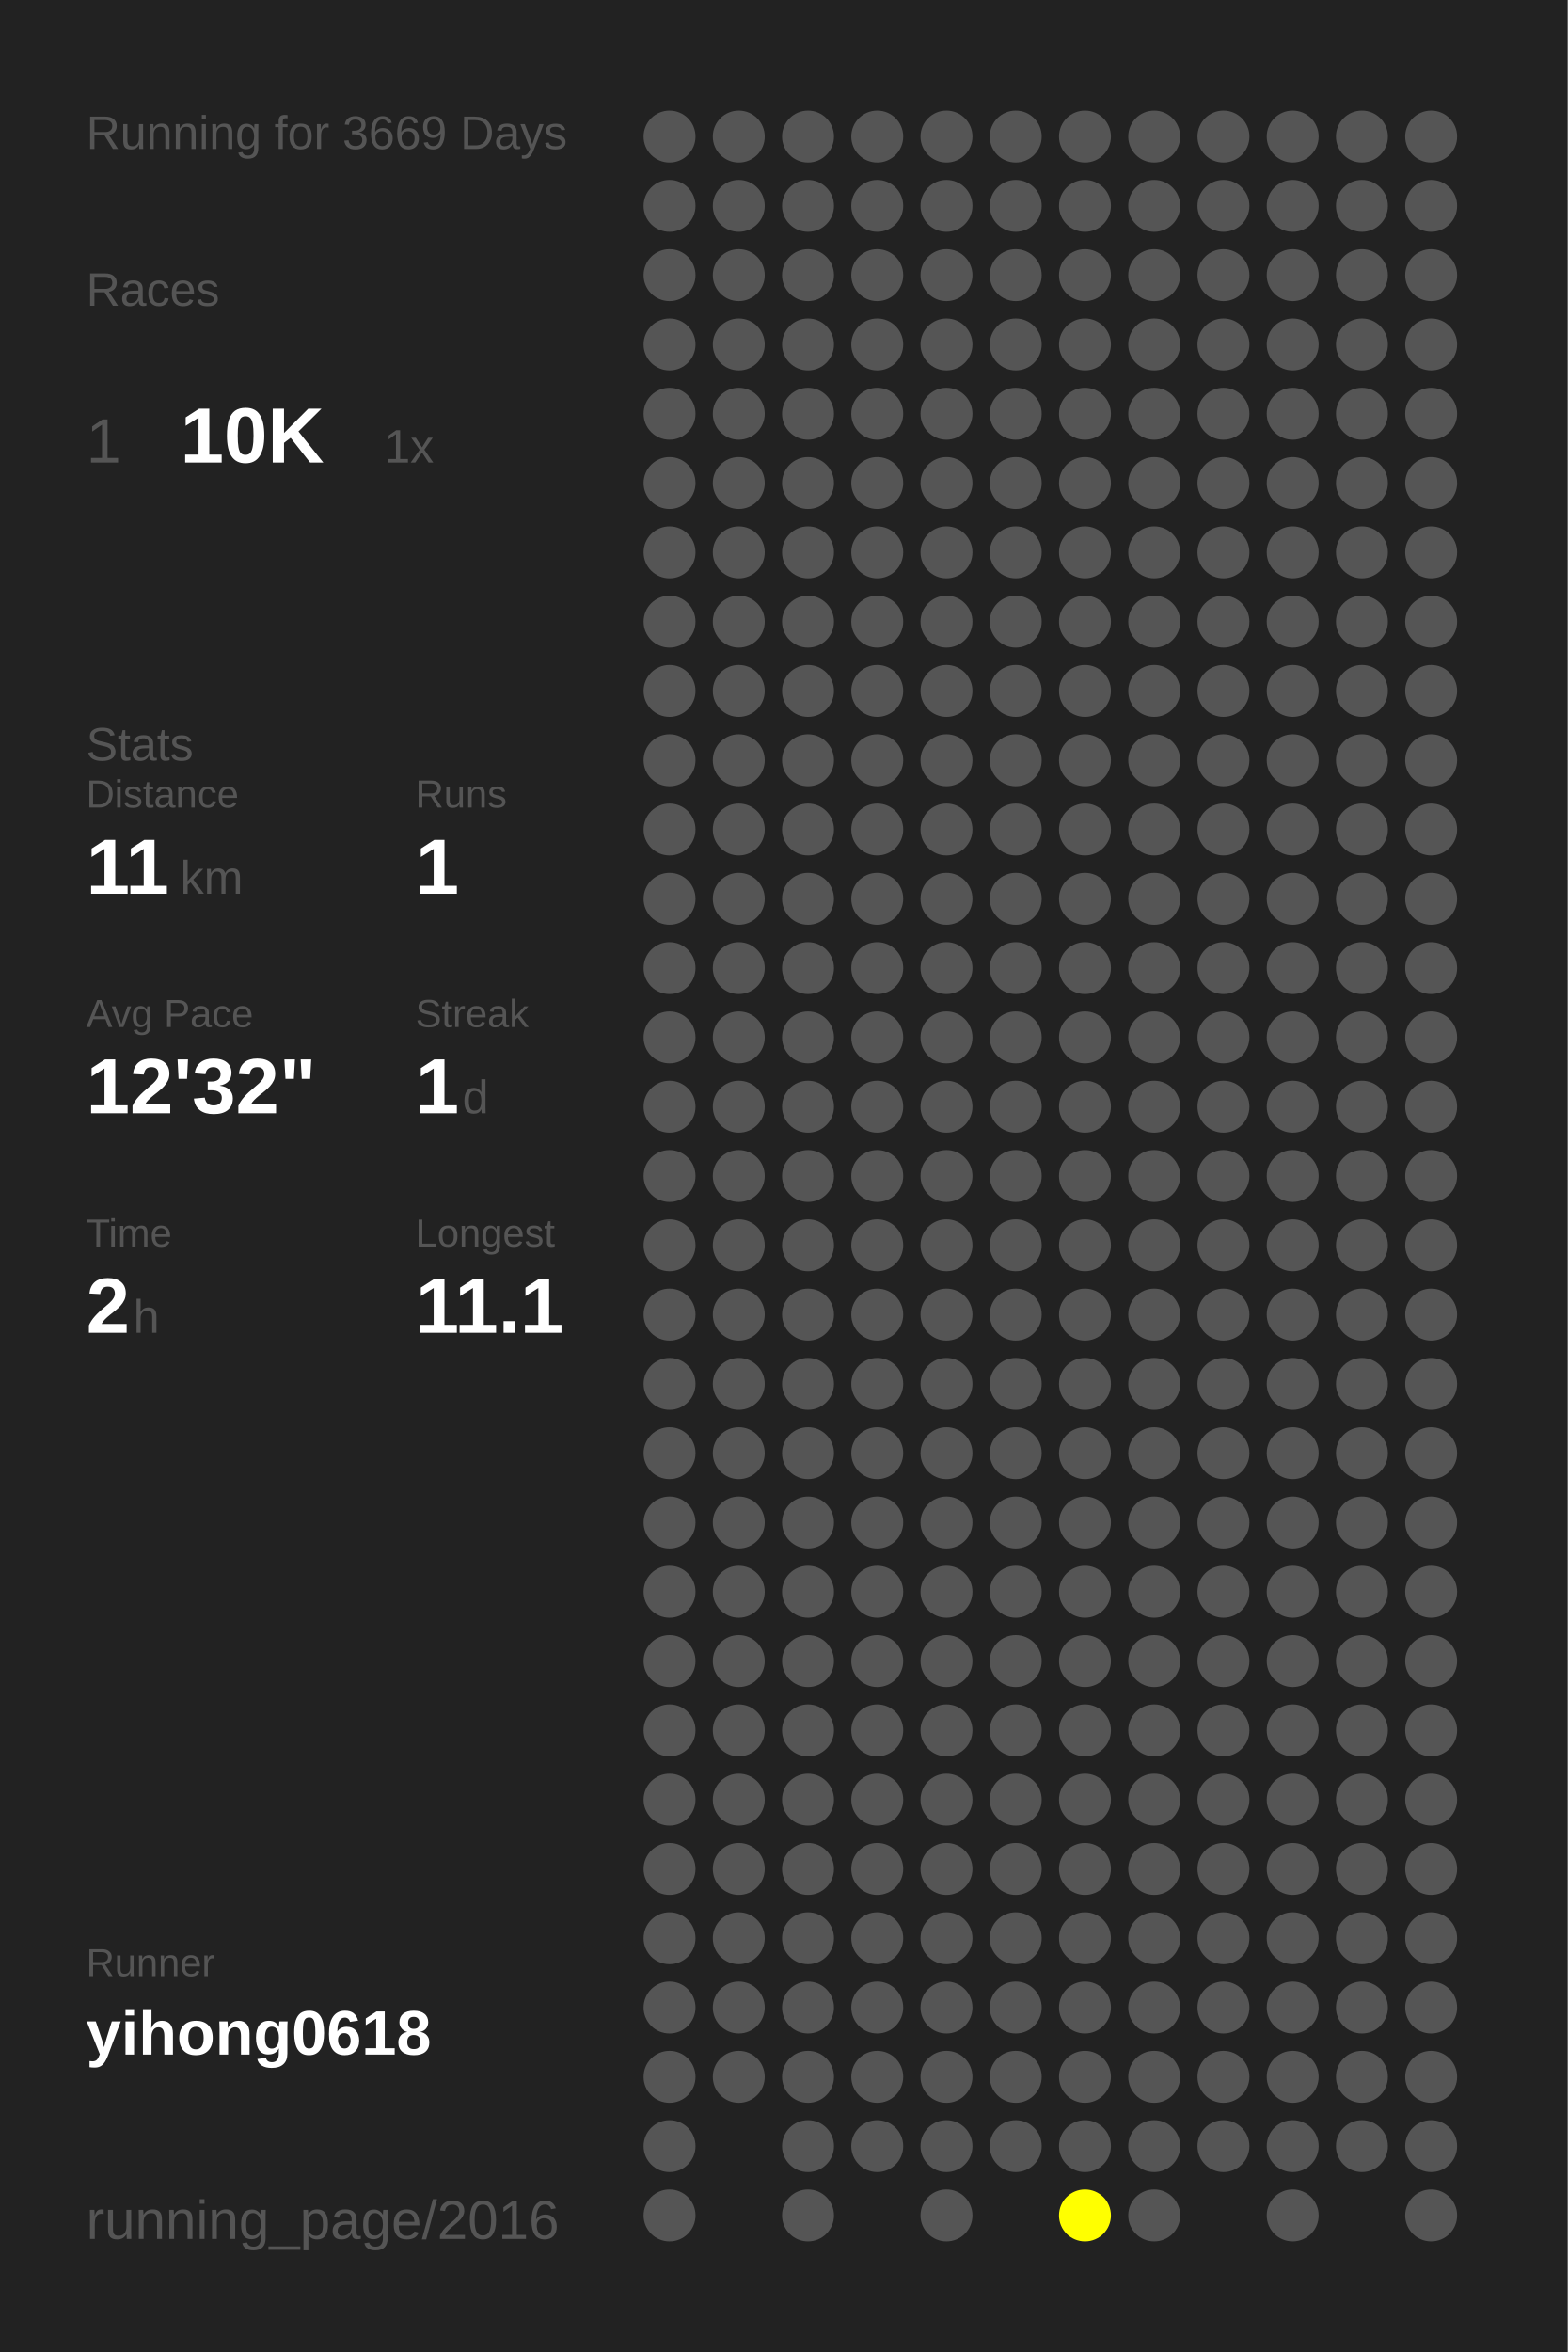
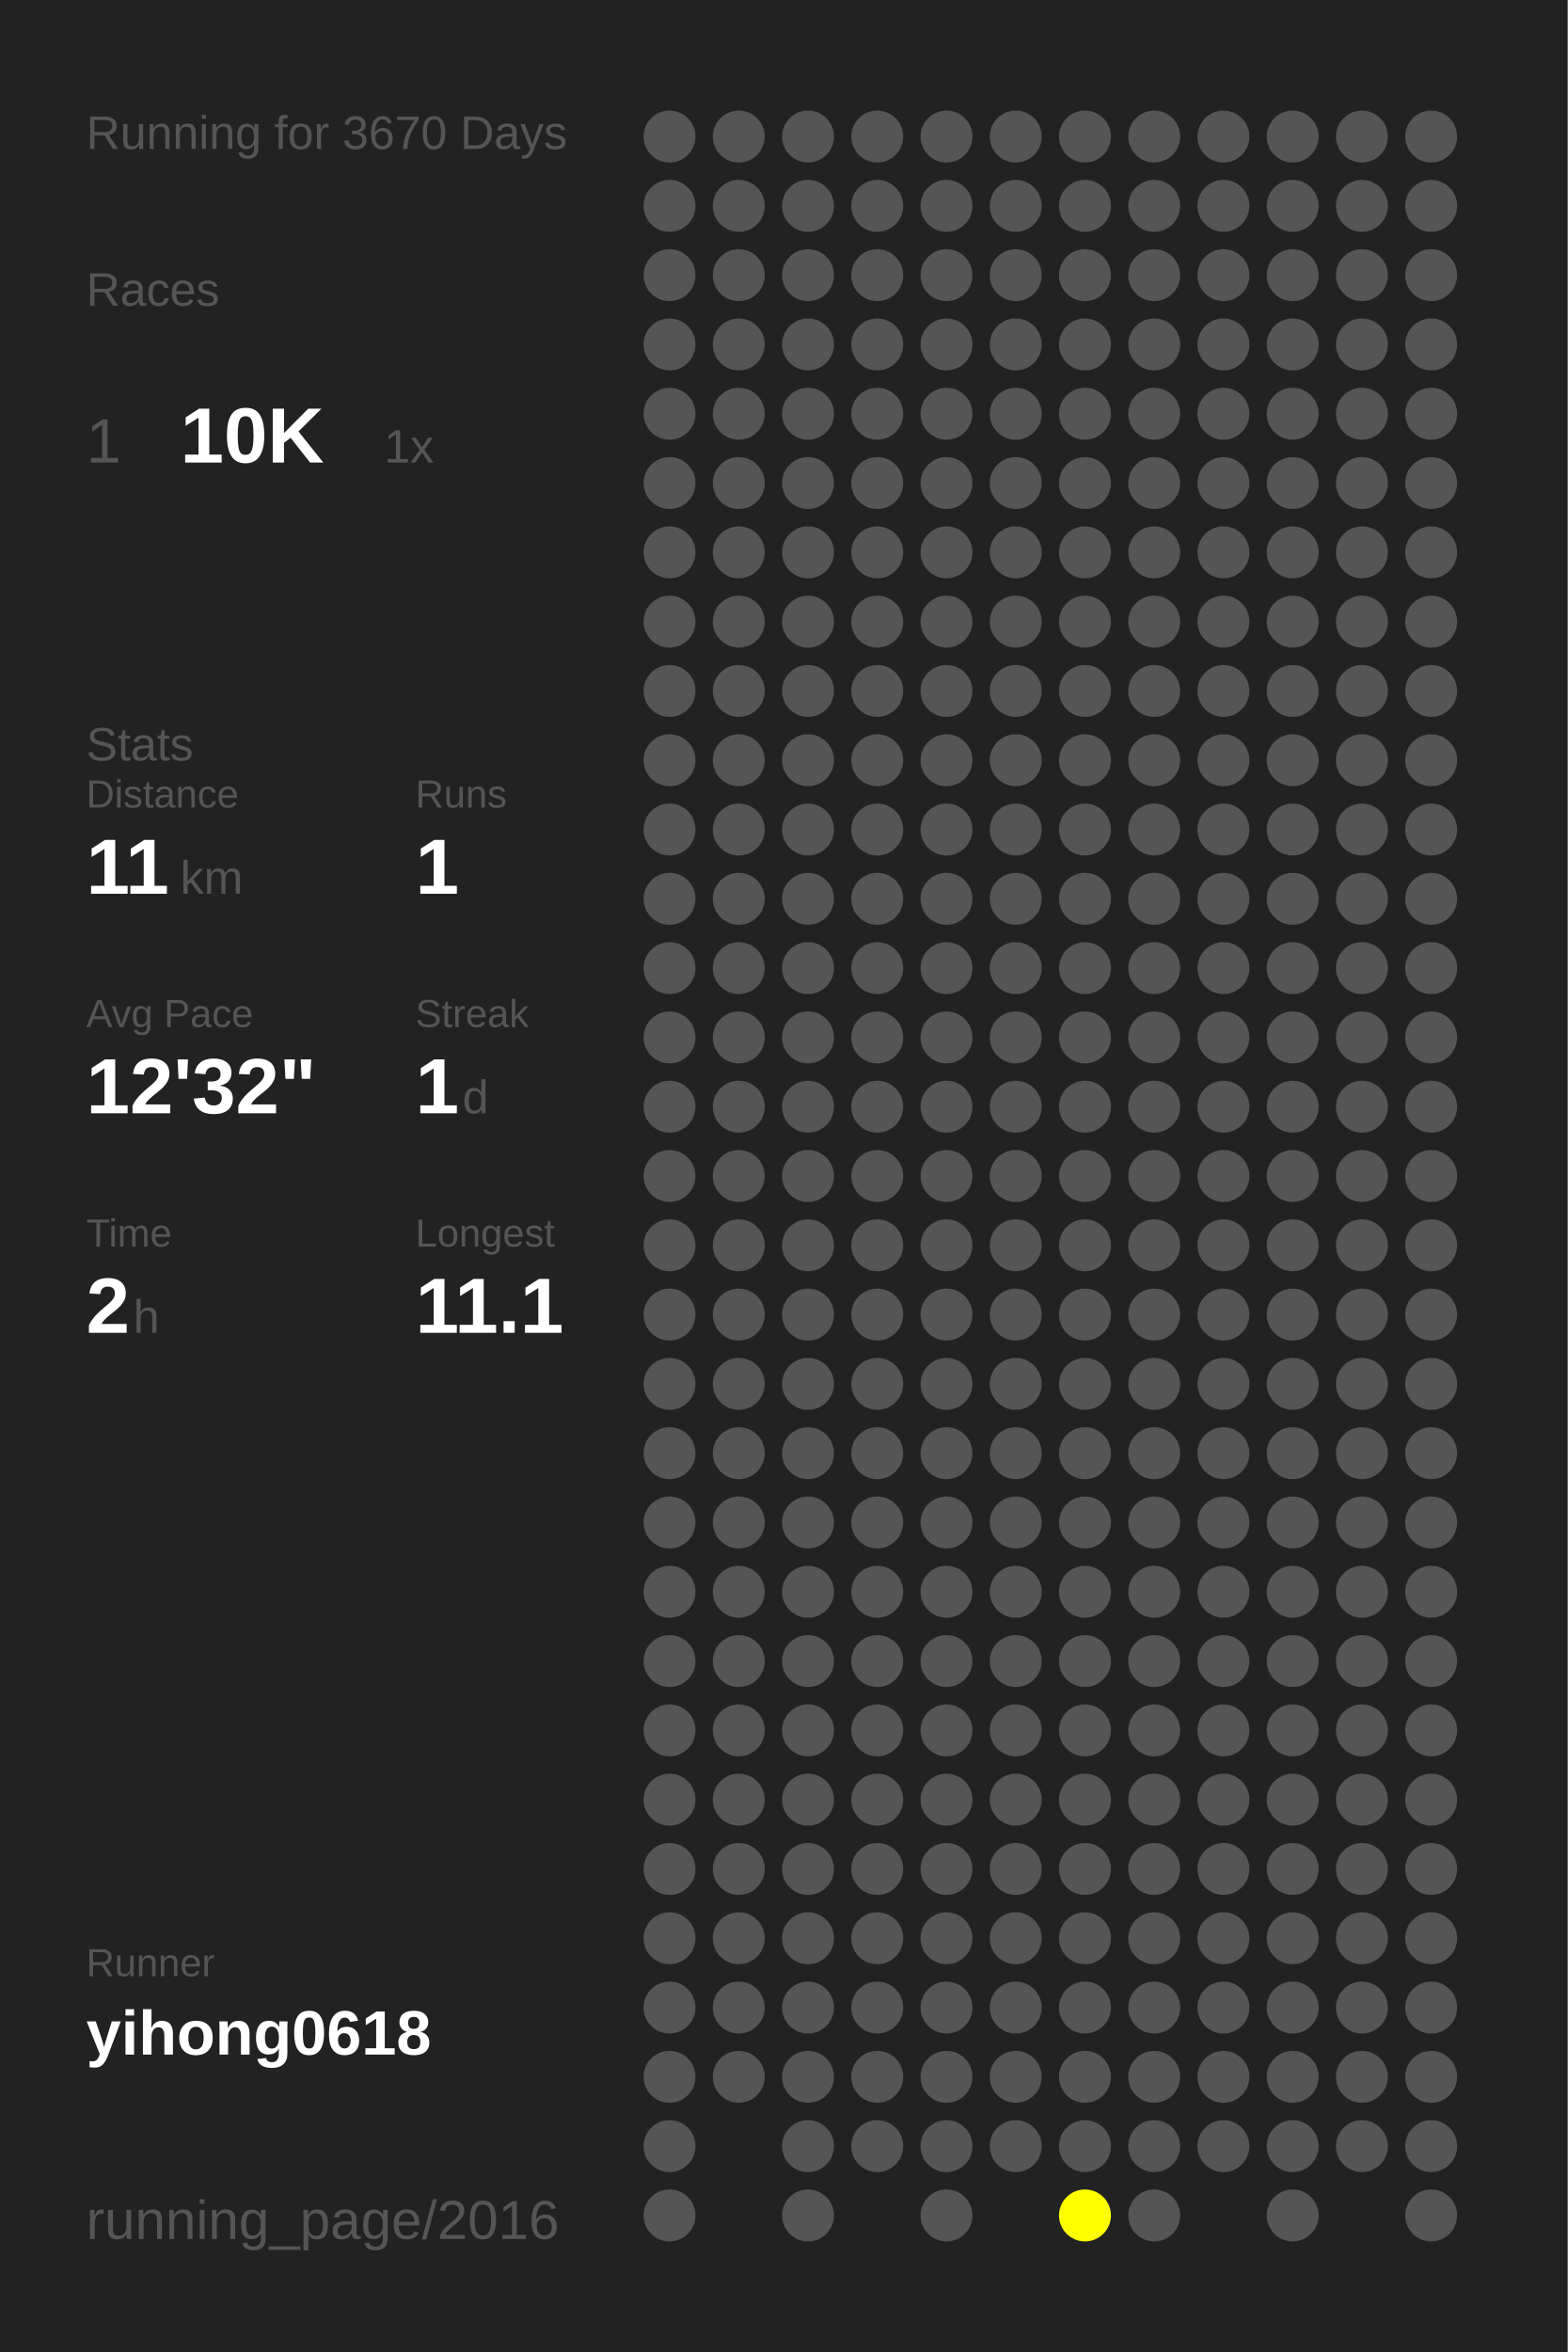
<svg xmlns="http://www.w3.org/2000/svg" baseProfile="full" height="300mm" version="1.1" viewBox="0,0,200,300" width="200mm">
  <defs />
  <rect fill="#222222" height="300" width="200" x="0" y="0" />
-   <text fill="#555555" style="font-size:6px; font-family:Arial;" x="11" y="19">Running for 3669 Days</text>
+   <text fill="#555555" style="font-size:6px; font-family:Arial;" x="11" y="19">Running for 3670 Days</text>
  <text fill="#555555" style="font-size:6px; font-family:Arial;" x="11" y="39">Races</text>
  <text fill="#555555" style="font-size:8px; font-family:Arial;" x="11" y="59">1</text>
  <text fill="#FFFFFF" style="font-size:10px; font-family:Arial; font-weight:bold;" x="23" y="59">10K</text>
  <text fill="#555555" style="font-size:6px; font-family:Arial;" x="49" y="59">1x</text>
  <text fill="#555555" style="font-size:6px; font-family:Arial;" x="11" y="97">Stats</text>
  <text fill="#555555" style="font-size:5px; font-family:Arial;" x="11" y="103">Distance</text>
  <text fill="#FFFFFF" style="font-size:10px; font-family:Arial; font-weight:bold;" x="11" y="114">11</text>
  <text fill="#555555" style="font-size:6px; font-family:Arial;" x="23" y="114">km</text>
  <text fill="#555555" style="font-size:5px; font-family:Arial;" x="53" y="103">Runs</text>
  <text fill="#FFFFFF" style="font-size:10px; font-family:Arial; font-weight:bold;" x="53" y="114">1</text>
  <text fill="#555555" style="font-size:5px; font-family:Arial;" x="11" y="131">Avg Pace</text>
  <text fill="#FFFFFF" style="font-size:10px; font-family:Arial; font-weight:bold;" x="11" y="142">12'32"</text>
  <text fill="#555555" style="font-size:5px; font-family:Arial;" x="53" y="131">Streak</text>
  <text fill="#FFFFFF" style="font-size:10px; font-family:Arial; font-weight:bold;" x="53" y="142">1</text>
  <text fill="#555555" style="font-size:6px; font-family:Arial;" x="59" y="142">d</text>
  <text fill="#555555" style="font-size:5px; font-family:Arial;" x="11" y="159">Time</text>
  <text fill="#FFFFFF" style="font-size:10px; font-family:Arial; font-weight:bold;" x="11" y="170">2</text>
  <text fill="#555555" style="font-size:6px; font-family:Arial;" x="17" y="170">h</text>
  <text fill="#555555" style="font-size:5px; font-family:Arial;" x="53" y="159">Longest</text>
  <text fill="#FFFFFF" style="font-size:10px; font-family:Arial; font-weight:bold;" x="53" y="170">11.1</text>
  <text fill="#555555" style="font-size:5px; font-family:Arial;" x="11" y="252.065">Runner</text>
  <text fill="#FFFFFF" style="font-size:8px; font-family:Arial; font-weight:bold;" x="11" y="262.065">yihong0618</text>
  <text fill="#555555" style="font-size:7px; font-family:Arial;" x="11" y="285.581">running_page/2016</text>
  <circle cx="85.417" cy="17.419" fill="#555555" r="3.312" />
  <circle cx="85.417" cy="26.258" fill="#555555" r="3.312" />
  <circle cx="85.417" cy="35.097" fill="#555555" r="3.312" />
  <circle cx="85.417" cy="43.935" fill="#555555" r="3.312" />
  <circle cx="85.417" cy="52.774" fill="#555555" r="3.312" />
  <circle cx="85.417" cy="61.613" fill="#555555" r="3.312" />
  <circle cx="85.417" cy="70.452" fill="#555555" r="3.312" />
  <circle cx="85.417" cy="79.29" fill="#555555" r="3.312" />
  <circle cx="85.417" cy="88.129" fill="#555555" r="3.312" />
  <circle cx="85.417" cy="96.968" fill="#555555" r="3.312" />
  <circle cx="85.417" cy="105.806" fill="#555555" r="3.312" />
  <circle cx="85.417" cy="114.645" fill="#555555" r="3.312" />
  <circle cx="85.417" cy="123.484" fill="#555555" r="3.312" />
  <circle cx="85.417" cy="132.323" fill="#555555" r="3.312" />
  <circle cx="85.417" cy="141.161" fill="#555555" r="3.312" />
  <circle cx="85.417" cy="150" fill="#555555" r="3.312" />
  <circle cx="85.417" cy="158.839" fill="#555555" r="3.312" />
  <circle cx="85.417" cy="167.677" fill="#555555" r="3.312" />
  <circle cx="85.417" cy="176.516" fill="#555555" r="3.312" />
  <circle cx="85.417" cy="185.355" fill="#555555" r="3.312" />
  <circle cx="85.417" cy="194.194" fill="#555555" r="3.312" />
  <circle cx="85.417" cy="203.032" fill="#555555" r="3.312" />
  <circle cx="85.417" cy="211.871" fill="#555555" r="3.312" />
  <circle cx="85.417" cy="220.71" fill="#555555" r="3.312" />
  <circle cx="85.417" cy="229.548" fill="#555555" r="3.312" />
  <circle cx="85.417" cy="238.387" fill="#555555" r="3.312" />
  <circle cx="85.417" cy="247.226" fill="#555555" r="3.312" />
  <circle cx="85.417" cy="256.065" fill="#555555" r="3.312" />
  <circle cx="85.417" cy="264.903" fill="#555555" r="3.312" />
  <circle cx="85.417" cy="273.742" fill="#555555" r="3.312" />
  <circle cx="85.417" cy="282.581" fill="#555555" r="3.312" />
  <circle cx="94.25" cy="17.419" fill="#555555" r="3.312" />
  <circle cx="94.25" cy="26.258" fill="#555555" r="3.312" />
  <circle cx="94.25" cy="35.097" fill="#555555" r="3.312" />
  <circle cx="94.25" cy="43.935" fill="#555555" r="3.312" />
  <circle cx="94.25" cy="52.774" fill="#555555" r="3.312" />
  <circle cx="94.25" cy="61.613" fill="#555555" r="3.312" />
  <circle cx="94.25" cy="70.452" fill="#555555" r="3.312" />
  <circle cx="94.25" cy="79.29" fill="#555555" r="3.312" />
  <circle cx="94.25" cy="88.129" fill="#555555" r="3.312" />
  <circle cx="94.25" cy="96.968" fill="#555555" r="3.312" />
  <circle cx="94.25" cy="105.806" fill="#555555" r="3.312" />
  <circle cx="94.25" cy="114.645" fill="#555555" r="3.312" />
  <circle cx="94.25" cy="123.484" fill="#555555" r="3.312" />
  <circle cx="94.25" cy="132.323" fill="#555555" r="3.312" />
  <circle cx="94.25" cy="141.161" fill="#555555" r="3.312" />
  <circle cx="94.25" cy="150" fill="#555555" r="3.312" />
  <circle cx="94.25" cy="158.839" fill="#555555" r="3.312" />
  <circle cx="94.25" cy="167.677" fill="#555555" r="3.312" />
  <circle cx="94.25" cy="176.516" fill="#555555" r="3.312" />
  <circle cx="94.25" cy="185.355" fill="#555555" r="3.312" />
  <circle cx="94.25" cy="194.194" fill="#555555" r="3.312" />
  <circle cx="94.25" cy="203.032" fill="#555555" r="3.312" />
  <circle cx="94.25" cy="211.871" fill="#555555" r="3.312" />
  <circle cx="94.25" cy="220.71" fill="#555555" r="3.312" />
  <circle cx="94.25" cy="229.548" fill="#555555" r="3.312" />
  <circle cx="94.25" cy="238.387" fill="#555555" r="3.312" />
  <circle cx="94.25" cy="247.226" fill="#555555" r="3.312" />
  <circle cx="94.25" cy="256.065" fill="#555555" r="3.312" />
  <circle cx="94.25" cy="264.903" fill="#555555" r="3.312" />
  <circle cx="103.083" cy="17.419" fill="#555555" r="3.312" />
  <circle cx="103.083" cy="26.258" fill="#555555" r="3.312" />
  <circle cx="103.083" cy="35.097" fill="#555555" r="3.312" />
  <circle cx="103.083" cy="43.935" fill="#555555" r="3.312" />
  <circle cx="103.083" cy="52.774" fill="#555555" r="3.312" />
  <circle cx="103.083" cy="61.613" fill="#555555" r="3.312" />
  <circle cx="103.083" cy="70.452" fill="#555555" r="3.312" />
  <circle cx="103.083" cy="79.29" fill="#555555" r="3.312" />
  <circle cx="103.083" cy="88.129" fill="#555555" r="3.312" />
  <circle cx="103.083" cy="96.968" fill="#555555" r="3.312" />
  <circle cx="103.083" cy="105.806" fill="#555555" r="3.312" />
  <circle cx="103.083" cy="114.645" fill="#555555" r="3.312" />
  <circle cx="103.083" cy="123.484" fill="#555555" r="3.312" />
  <circle cx="103.083" cy="132.323" fill="#555555" r="3.312" />
  <circle cx="103.083" cy="141.161" fill="#555555" r="3.312" />
  <circle cx="103.083" cy="150" fill="#555555" r="3.312" />
  <circle cx="103.083" cy="158.839" fill="#555555" r="3.312" />
  <circle cx="103.083" cy="167.677" fill="#555555" r="3.312" />
  <circle cx="103.083" cy="176.516" fill="#555555" r="3.312" />
  <circle cx="103.083" cy="185.355" fill="#555555" r="3.312" />
  <circle cx="103.083" cy="194.194" fill="#555555" r="3.312" />
  <circle cx="103.083" cy="203.032" fill="#555555" r="3.312" />
  <circle cx="103.083" cy="211.871" fill="#555555" r="3.312" />
  <circle cx="103.083" cy="220.71" fill="#555555" r="3.312" />
  <circle cx="103.083" cy="229.548" fill="#555555" r="3.312" />
  <circle cx="103.083" cy="238.387" fill="#555555" r="3.312" />
  <circle cx="103.083" cy="247.226" fill="#555555" r="3.312" />
  <circle cx="103.083" cy="256.065" fill="#555555" r="3.312" />
  <circle cx="103.083" cy="264.903" fill="#555555" r="3.312" />
  <circle cx="103.083" cy="273.742" fill="#555555" r="3.312" />
  <circle cx="103.083" cy="282.581" fill="#555555" r="3.312" />
  <circle cx="111.917" cy="17.419" fill="#555555" r="3.312" />
  <circle cx="111.917" cy="26.258" fill="#555555" r="3.312" />
  <circle cx="111.917" cy="35.097" fill="#555555" r="3.312" />
  <circle cx="111.917" cy="43.935" fill="#555555" r="3.312" />
  <circle cx="111.917" cy="52.774" fill="#555555" r="3.312" />
  <circle cx="111.917" cy="61.613" fill="#555555" r="3.312" />
  <circle cx="111.917" cy="70.452" fill="#555555" r="3.312" />
  <circle cx="111.917" cy="79.29" fill="#555555" r="3.312" />
  <circle cx="111.917" cy="88.129" fill="#555555" r="3.312" />
  <circle cx="111.917" cy="96.968" fill="#555555" r="3.312" />
  <circle cx="111.917" cy="105.806" fill="#555555" r="3.312" />
  <circle cx="111.917" cy="114.645" fill="#555555" r="3.312" />
  <circle cx="111.917" cy="123.484" fill="#555555" r="3.312" />
  <circle cx="111.917" cy="132.323" fill="#555555" r="3.312" />
  <circle cx="111.917" cy="141.161" fill="#555555" r="3.312" />
  <circle cx="111.917" cy="150" fill="#555555" r="3.312" />
  <circle cx="111.917" cy="158.839" fill="#555555" r="3.312" />
  <circle cx="111.917" cy="167.677" fill="#555555" r="3.312" />
  <circle cx="111.917" cy="176.516" fill="#555555" r="3.312" />
  <circle cx="111.917" cy="185.355" fill="#555555" r="3.312" />
  <circle cx="111.917" cy="194.194" fill="#555555" r="3.312" />
  <circle cx="111.917" cy="203.032" fill="#555555" r="3.312" />
  <circle cx="111.917" cy="211.871" fill="#555555" r="3.312" />
  <circle cx="111.917" cy="220.71" fill="#555555" r="3.312" />
  <circle cx="111.917" cy="229.548" fill="#555555" r="3.312" />
  <circle cx="111.917" cy="238.387" fill="#555555" r="3.312" />
  <circle cx="111.917" cy="247.226" fill="#555555" r="3.312" />
  <circle cx="111.917" cy="256.065" fill="#555555" r="3.312" />
  <circle cx="111.917" cy="264.903" fill="#555555" r="3.312" />
  <circle cx="111.917" cy="273.742" fill="#555555" r="3.312" />
  <circle cx="120.75" cy="17.419" fill="#555555" r="3.312" />
  <circle cx="120.75" cy="26.258" fill="#555555" r="3.312" />
  <circle cx="120.75" cy="35.097" fill="#555555" r="3.312" />
  <circle cx="120.75" cy="43.935" fill="#555555" r="3.312" />
  <circle cx="120.75" cy="52.774" fill="#555555" r="3.312" />
  <circle cx="120.75" cy="61.613" fill="#555555" r="3.312" />
  <circle cx="120.75" cy="70.452" fill="#555555" r="3.312" />
  <circle cx="120.75" cy="79.29" fill="#555555" r="3.312" />
  <circle cx="120.75" cy="88.129" fill="#555555" r="3.312" />
  <circle cx="120.75" cy="96.968" fill="#555555" r="3.312" />
  <circle cx="120.75" cy="105.806" fill="#555555" r="3.312" />
  <circle cx="120.75" cy="114.645" fill="#555555" r="3.312" />
  <circle cx="120.75" cy="123.484" fill="#555555" r="3.312" />
  <circle cx="120.75" cy="132.323" fill="#555555" r="3.312" />
  <circle cx="120.75" cy="141.161" fill="#555555" r="3.312" />
  <circle cx="120.75" cy="150" fill="#555555" r="3.312" />
  <circle cx="120.75" cy="158.839" fill="#555555" r="3.312" />
  <circle cx="120.75" cy="167.677" fill="#555555" r="3.312" />
  <circle cx="120.75" cy="176.516" fill="#555555" r="3.312" />
  <circle cx="120.75" cy="185.355" fill="#555555" r="3.312" />
  <circle cx="120.75" cy="194.194" fill="#555555" r="3.312" />
  <circle cx="120.75" cy="203.032" fill="#555555" r="3.312" />
  <circle cx="120.75" cy="211.871" fill="#555555" r="3.312" />
  <circle cx="120.75" cy="220.71" fill="#555555" r="3.312" />
  <circle cx="120.75" cy="229.548" fill="#555555" r="3.312" />
  <circle cx="120.75" cy="238.387" fill="#555555" r="3.312" />
  <circle cx="120.75" cy="247.226" fill="#555555" r="3.312" />
  <circle cx="120.75" cy="256.065" fill="#555555" r="3.312" />
  <circle cx="120.75" cy="264.903" fill="#555555" r="3.312" />
  <circle cx="120.75" cy="273.742" fill="#555555" r="3.312" />
  <circle cx="120.75" cy="282.581" fill="#555555" r="3.312" />
  <circle cx="129.583" cy="17.419" fill="#555555" r="3.312" />
  <circle cx="129.583" cy="26.258" fill="#555555" r="3.312" />
  <circle cx="129.583" cy="35.097" fill="#555555" r="3.312" />
  <circle cx="129.583" cy="43.935" fill="#555555" r="3.312" />
  <circle cx="129.583" cy="52.774" fill="#555555" r="3.312" />
  <circle cx="129.583" cy="61.613" fill="#555555" r="3.312" />
  <circle cx="129.583" cy="70.452" fill="#555555" r="3.312" />
  <circle cx="129.583" cy="79.29" fill="#555555" r="3.312" />
  <circle cx="129.583" cy="88.129" fill="#555555" r="3.312" />
  <circle cx="129.583" cy="96.968" fill="#555555" r="3.312" />
  <circle cx="129.583" cy="105.806" fill="#555555" r="3.312" />
  <circle cx="129.583" cy="114.645" fill="#555555" r="3.312" />
  <circle cx="129.583" cy="123.484" fill="#555555" r="3.312" />
  <circle cx="129.583" cy="132.323" fill="#555555" r="3.312" />
  <circle cx="129.583" cy="141.161" fill="#555555" r="3.312" />
  <circle cx="129.583" cy="150" fill="#555555" r="3.312" />
  <circle cx="129.583" cy="158.839" fill="#555555" r="3.312" />
  <circle cx="129.583" cy="167.677" fill="#555555" r="3.312" />
  <circle cx="129.583" cy="176.516" fill="#555555" r="3.312" />
  <circle cx="129.583" cy="185.355" fill="#555555" r="3.312" />
  <circle cx="129.583" cy="194.194" fill="#555555" r="3.312" />
  <circle cx="129.583" cy="203.032" fill="#555555" r="3.312" />
  <circle cx="129.583" cy="211.871" fill="#555555" r="3.312" />
  <circle cx="129.583" cy="220.71" fill="#555555" r="3.312" />
  <circle cx="129.583" cy="229.548" fill="#555555" r="3.312" />
  <circle cx="129.583" cy="238.387" fill="#555555" r="3.312" />
  <circle cx="129.583" cy="247.226" fill="#555555" r="3.312" />
  <circle cx="129.583" cy="256.065" fill="#555555" r="3.312" />
  <circle cx="129.583" cy="264.903" fill="#555555" r="3.312" />
  <circle cx="129.583" cy="273.742" fill="#555555" r="3.312" />
  <circle cx="138.417" cy="17.419" fill="#555555" r="3.312" />
  <circle cx="138.417" cy="26.258" fill="#555555" r="3.312" />
  <circle cx="138.417" cy="35.097" fill="#555555" r="3.312" />
  <circle cx="138.417" cy="43.935" fill="#555555" r="3.312" />
  <circle cx="138.417" cy="52.774" fill="#555555" r="3.312" />
  <circle cx="138.417" cy="61.613" fill="#555555" r="3.312" />
  <circle cx="138.417" cy="70.452" fill="#555555" r="3.312" />
  <circle cx="138.417" cy="79.29" fill="#555555" r="3.312" />
  <circle cx="138.417" cy="88.129" fill="#555555" r="3.312" />
  <circle cx="138.417" cy="96.968" fill="#555555" r="3.312" />
  <circle cx="138.417" cy="105.806" fill="#555555" r="3.312" />
  <circle cx="138.417" cy="114.645" fill="#555555" r="3.312" />
  <circle cx="138.417" cy="123.484" fill="#555555" r="3.312" />
  <circle cx="138.417" cy="132.323" fill="#555555" r="3.312" />
  <circle cx="138.417" cy="141.161" fill="#555555" r="3.312" />
  <circle cx="138.417" cy="150" fill="#555555" r="3.312" />
  <circle cx="138.417" cy="158.839" fill="#555555" r="3.312" />
  <circle cx="138.417" cy="167.677" fill="#555555" r="3.312" />
  <circle cx="138.417" cy="176.516" fill="#555555" r="3.312" />
  <circle cx="138.417" cy="185.355" fill="#555555" r="3.312" />
  <circle cx="138.417" cy="194.194" fill="#555555" r="3.312" />
  <circle cx="138.417" cy="203.032" fill="#555555" r="3.312" />
  <circle cx="138.417" cy="211.871" fill="#555555" r="3.312" />
  <circle cx="138.417" cy="220.71" fill="#555555" r="3.312" />
  <circle cx="138.417" cy="229.548" fill="#555555" r="3.312" />
  <circle cx="138.417" cy="238.387" fill="#555555" r="3.312" />
  <circle cx="138.417" cy="247.226" fill="#555555" r="3.312" />
  <circle cx="138.417" cy="256.065" fill="#555555" r="3.312" />
  <circle cx="138.417" cy="264.903" fill="#555555" r="3.312" />
  <circle cx="138.417" cy="273.742" fill="#555555" r="3.312" />
  <circle cx="138.417" cy="282.581" fill="#FFFF00" r="3.312" />
  <circle cx="147.25" cy="17.419" fill="#555555" r="3.312" />
  <circle cx="147.25" cy="26.258" fill="#555555" r="3.312" />
  <circle cx="147.25" cy="35.097" fill="#555555" r="3.312" />
  <circle cx="147.25" cy="43.935" fill="#555555" r="3.312" />
  <circle cx="147.25" cy="52.774" fill="#555555" r="3.312" />
  <circle cx="147.25" cy="61.613" fill="#555555" r="3.312" />
  <circle cx="147.25" cy="70.452" fill="#555555" r="3.312" />
  <circle cx="147.25" cy="79.29" fill="#555555" r="3.312" />
  <circle cx="147.25" cy="88.129" fill="#555555" r="3.312" />
  <circle cx="147.25" cy="96.968" fill="#555555" r="3.312" />
  <circle cx="147.25" cy="105.806" fill="#555555" r="3.312" />
  <circle cx="147.25" cy="114.645" fill="#555555" r="3.312" />
  <circle cx="147.25" cy="123.484" fill="#555555" r="3.312" />
  <circle cx="147.25" cy="132.323" fill="#555555" r="3.312" />
  <circle cx="147.25" cy="141.161" fill="#555555" r="3.312" />
  <circle cx="147.25" cy="150" fill="#555555" r="3.312" />
  <circle cx="147.25" cy="158.839" fill="#555555" r="3.312" />
  <circle cx="147.25" cy="167.677" fill="#555555" r="3.312" />
  <circle cx="147.25" cy="176.516" fill="#555555" r="3.312" />
  <circle cx="147.25" cy="185.355" fill="#555555" r="3.312" />
  <circle cx="147.25" cy="194.194" fill="#555555" r="3.312" />
  <circle cx="147.25" cy="203.032" fill="#555555" r="3.312" />
  <circle cx="147.25" cy="211.871" fill="#555555" r="3.312" />
  <circle cx="147.25" cy="220.71" fill="#555555" r="3.312" />
  <circle cx="147.25" cy="229.548" fill="#555555" r="3.312" />
  <circle cx="147.25" cy="238.387" fill="#555555" r="3.312" />
  <circle cx="147.25" cy="247.226" fill="#555555" r="3.312" />
  <circle cx="147.25" cy="256.065" fill="#555555" r="3.312" />
  <circle cx="147.25" cy="264.903" fill="#555555" r="3.312" />
  <circle cx="147.25" cy="273.742" fill="#555555" r="3.312" />
  <circle cx="147.25" cy="282.581" fill="#555555" r="3.312" />
  <circle cx="156.083" cy="17.419" fill="#555555" r="3.312" />
  <circle cx="156.083" cy="26.258" fill="#555555" r="3.312" />
  <circle cx="156.083" cy="35.097" fill="#555555" r="3.312" />
  <circle cx="156.083" cy="43.935" fill="#555555" r="3.312" />
  <circle cx="156.083" cy="52.774" fill="#555555" r="3.312" />
  <circle cx="156.083" cy="61.613" fill="#555555" r="3.312" />
  <circle cx="156.083" cy="70.452" fill="#555555" r="3.312" />
  <circle cx="156.083" cy="79.29" fill="#555555" r="3.312" />
  <circle cx="156.083" cy="88.129" fill="#555555" r="3.312" />
  <circle cx="156.083" cy="96.968" fill="#555555" r="3.312" />
  <circle cx="156.083" cy="105.806" fill="#555555" r="3.312" />
  <circle cx="156.083" cy="114.645" fill="#555555" r="3.312" />
  <circle cx="156.083" cy="123.484" fill="#555555" r="3.312" />
  <circle cx="156.083" cy="132.323" fill="#555555" r="3.312" />
  <circle cx="156.083" cy="141.161" fill="#555555" r="3.312" />
  <circle cx="156.083" cy="150" fill="#555555" r="3.312" />
  <circle cx="156.083" cy="158.839" fill="#555555" r="3.312" />
  <circle cx="156.083" cy="167.677" fill="#555555" r="3.312" />
  <circle cx="156.083" cy="176.516" fill="#555555" r="3.312" />
  <circle cx="156.083" cy="185.355" fill="#555555" r="3.312" />
  <circle cx="156.083" cy="194.194" fill="#555555" r="3.312" />
  <circle cx="156.083" cy="203.032" fill="#555555" r="3.312" />
  <circle cx="156.083" cy="211.871" fill="#555555" r="3.312" />
  <circle cx="156.083" cy="220.71" fill="#555555" r="3.312" />
  <circle cx="156.083" cy="229.548" fill="#555555" r="3.312" />
  <circle cx="156.083" cy="238.387" fill="#555555" r="3.312" />
  <circle cx="156.083" cy="247.226" fill="#555555" r="3.312" />
  <circle cx="156.083" cy="256.065" fill="#555555" r="3.312" />
  <circle cx="156.083" cy="264.903" fill="#555555" r="3.312" />
  <circle cx="156.083" cy="273.742" fill="#555555" r="3.312" />
  <circle cx="164.917" cy="17.419" fill="#555555" r="3.312" />
  <circle cx="164.917" cy="26.258" fill="#555555" r="3.312" />
  <circle cx="164.917" cy="35.097" fill="#555555" r="3.312" />
  <circle cx="164.917" cy="43.935" fill="#555555" r="3.312" />
  <circle cx="164.917" cy="52.774" fill="#555555" r="3.312" />
  <circle cx="164.917" cy="61.613" fill="#555555" r="3.312" />
  <circle cx="164.917" cy="70.452" fill="#555555" r="3.312" />
  <circle cx="164.917" cy="79.29" fill="#555555" r="3.312" />
  <circle cx="164.917" cy="88.129" fill="#555555" r="3.312" />
  <circle cx="164.917" cy="96.968" fill="#555555" r="3.312" />
  <circle cx="164.917" cy="105.806" fill="#555555" r="3.312" />
  <circle cx="164.917" cy="114.645" fill="#555555" r="3.312" />
  <circle cx="164.917" cy="123.484" fill="#555555" r="3.312" />
  <circle cx="164.917" cy="132.323" fill="#555555" r="3.312" />
  <circle cx="164.917" cy="141.161" fill="#555555" r="3.312" />
  <circle cx="164.917" cy="150" fill="#555555" r="3.312" />
  <circle cx="164.917" cy="158.839" fill="#555555" r="3.312" />
  <circle cx="164.917" cy="167.677" fill="#555555" r="3.312" />
  <circle cx="164.917" cy="176.516" fill="#555555" r="3.312" />
  <circle cx="164.917" cy="185.355" fill="#555555" r="3.312" />
  <circle cx="164.917" cy="194.194" fill="#555555" r="3.312" />
  <circle cx="164.917" cy="203.032" fill="#555555" r="3.312" />
  <circle cx="164.917" cy="211.871" fill="#555555" r="3.312" />
  <circle cx="164.917" cy="220.71" fill="#555555" r="3.312" />
  <circle cx="164.917" cy="229.548" fill="#555555" r="3.312" />
  <circle cx="164.917" cy="238.387" fill="#555555" r="3.312" />
  <circle cx="164.917" cy="247.226" fill="#555555" r="3.312" />
  <circle cx="164.917" cy="256.065" fill="#555555" r="3.312" />
  <circle cx="164.917" cy="264.903" fill="#555555" r="3.312" />
  <circle cx="164.917" cy="273.742" fill="#555555" r="3.312" />
  <circle cx="164.917" cy="282.581" fill="#555555" r="3.312" />
  <circle cx="173.75" cy="17.419" fill="#555555" r="3.312" />
  <circle cx="173.75" cy="26.258" fill="#555555" r="3.312" />
  <circle cx="173.75" cy="35.097" fill="#555555" r="3.312" />
  <circle cx="173.75" cy="43.935" fill="#555555" r="3.312" />
  <circle cx="173.75" cy="52.774" fill="#555555" r="3.312" />
  <circle cx="173.75" cy="61.613" fill="#555555" r="3.312" />
  <circle cx="173.75" cy="70.452" fill="#555555" r="3.312" />
  <circle cx="173.75" cy="79.29" fill="#555555" r="3.312" />
  <circle cx="173.75" cy="88.129" fill="#555555" r="3.312" />
  <circle cx="173.75" cy="96.968" fill="#555555" r="3.312" />
  <circle cx="173.75" cy="105.806" fill="#555555" r="3.312" />
  <circle cx="173.75" cy="114.645" fill="#555555" r="3.312" />
  <circle cx="173.75" cy="123.484" fill="#555555" r="3.312" />
  <circle cx="173.75" cy="132.323" fill="#555555" r="3.312" />
  <circle cx="173.75" cy="141.161" fill="#555555" r="3.312" />
  <circle cx="173.75" cy="150" fill="#555555" r="3.312" />
  <circle cx="173.75" cy="158.839" fill="#555555" r="3.312" />
  <circle cx="173.75" cy="167.677" fill="#555555" r="3.312" />
  <circle cx="173.75" cy="176.516" fill="#555555" r="3.312" />
  <circle cx="173.75" cy="185.355" fill="#555555" r="3.312" />
  <circle cx="173.75" cy="194.194" fill="#555555" r="3.312" />
  <circle cx="173.75" cy="203.032" fill="#555555" r="3.312" />
  <circle cx="173.75" cy="211.871" fill="#555555" r="3.312" />
  <circle cx="173.75" cy="220.71" fill="#555555" r="3.312" />
  <circle cx="173.75" cy="229.548" fill="#555555" r="3.312" />
  <circle cx="173.75" cy="238.387" fill="#555555" r="3.312" />
  <circle cx="173.75" cy="247.226" fill="#555555" r="3.312" />
  <circle cx="173.75" cy="256.065" fill="#555555" r="3.312" />
  <circle cx="173.75" cy="264.903" fill="#555555" r="3.312" />
  <circle cx="173.75" cy="273.742" fill="#555555" r="3.312" />
  <circle cx="182.583" cy="17.419" fill="#555555" r="3.312" />
  <circle cx="182.583" cy="26.258" fill="#555555" r="3.312" />
  <circle cx="182.583" cy="35.097" fill="#555555" r="3.312" />
  <circle cx="182.583" cy="43.935" fill="#555555" r="3.312" />
  <circle cx="182.583" cy="52.774" fill="#555555" r="3.312" />
  <circle cx="182.583" cy="61.613" fill="#555555" r="3.312" />
  <circle cx="182.583" cy="70.452" fill="#555555" r="3.312" />
  <circle cx="182.583" cy="79.29" fill="#555555" r="3.312" />
  <circle cx="182.583" cy="88.129" fill="#555555" r="3.312" />
  <circle cx="182.583" cy="96.968" fill="#555555" r="3.312" />
  <circle cx="182.583" cy="105.806" fill="#555555" r="3.312" />
  <circle cx="182.583" cy="114.645" fill="#555555" r="3.312" />
  <circle cx="182.583" cy="123.484" fill="#555555" r="3.312" />
  <circle cx="182.583" cy="132.323" fill="#555555" r="3.312" />
  <circle cx="182.583" cy="141.161" fill="#555555" r="3.312" />
  <circle cx="182.583" cy="150" fill="#555555" r="3.312" />
  <circle cx="182.583" cy="158.839" fill="#555555" r="3.312" />
  <circle cx="182.583" cy="167.677" fill="#555555" r="3.312" />
  <circle cx="182.583" cy="176.516" fill="#555555" r="3.312" />
  <circle cx="182.583" cy="185.355" fill="#555555" r="3.312" />
  <circle cx="182.583" cy="194.194" fill="#555555" r="3.312" />
  <circle cx="182.583" cy="203.032" fill="#555555" r="3.312" />
  <circle cx="182.583" cy="211.871" fill="#555555" r="3.312" />
  <circle cx="182.583" cy="220.71" fill="#555555" r="3.312" />
  <circle cx="182.583" cy="229.548" fill="#555555" r="3.312" />
  <circle cx="182.583" cy="238.387" fill="#555555" r="3.312" />
  <circle cx="182.583" cy="247.226" fill="#555555" r="3.312" />
  <circle cx="182.583" cy="256.065" fill="#555555" r="3.312" />
  <circle cx="182.583" cy="264.903" fill="#555555" r="3.312" />
  <circle cx="182.583" cy="273.742" fill="#555555" r="3.312" />
  <circle cx="182.583" cy="282.581" fill="#555555" r="3.312" />
</svg>
